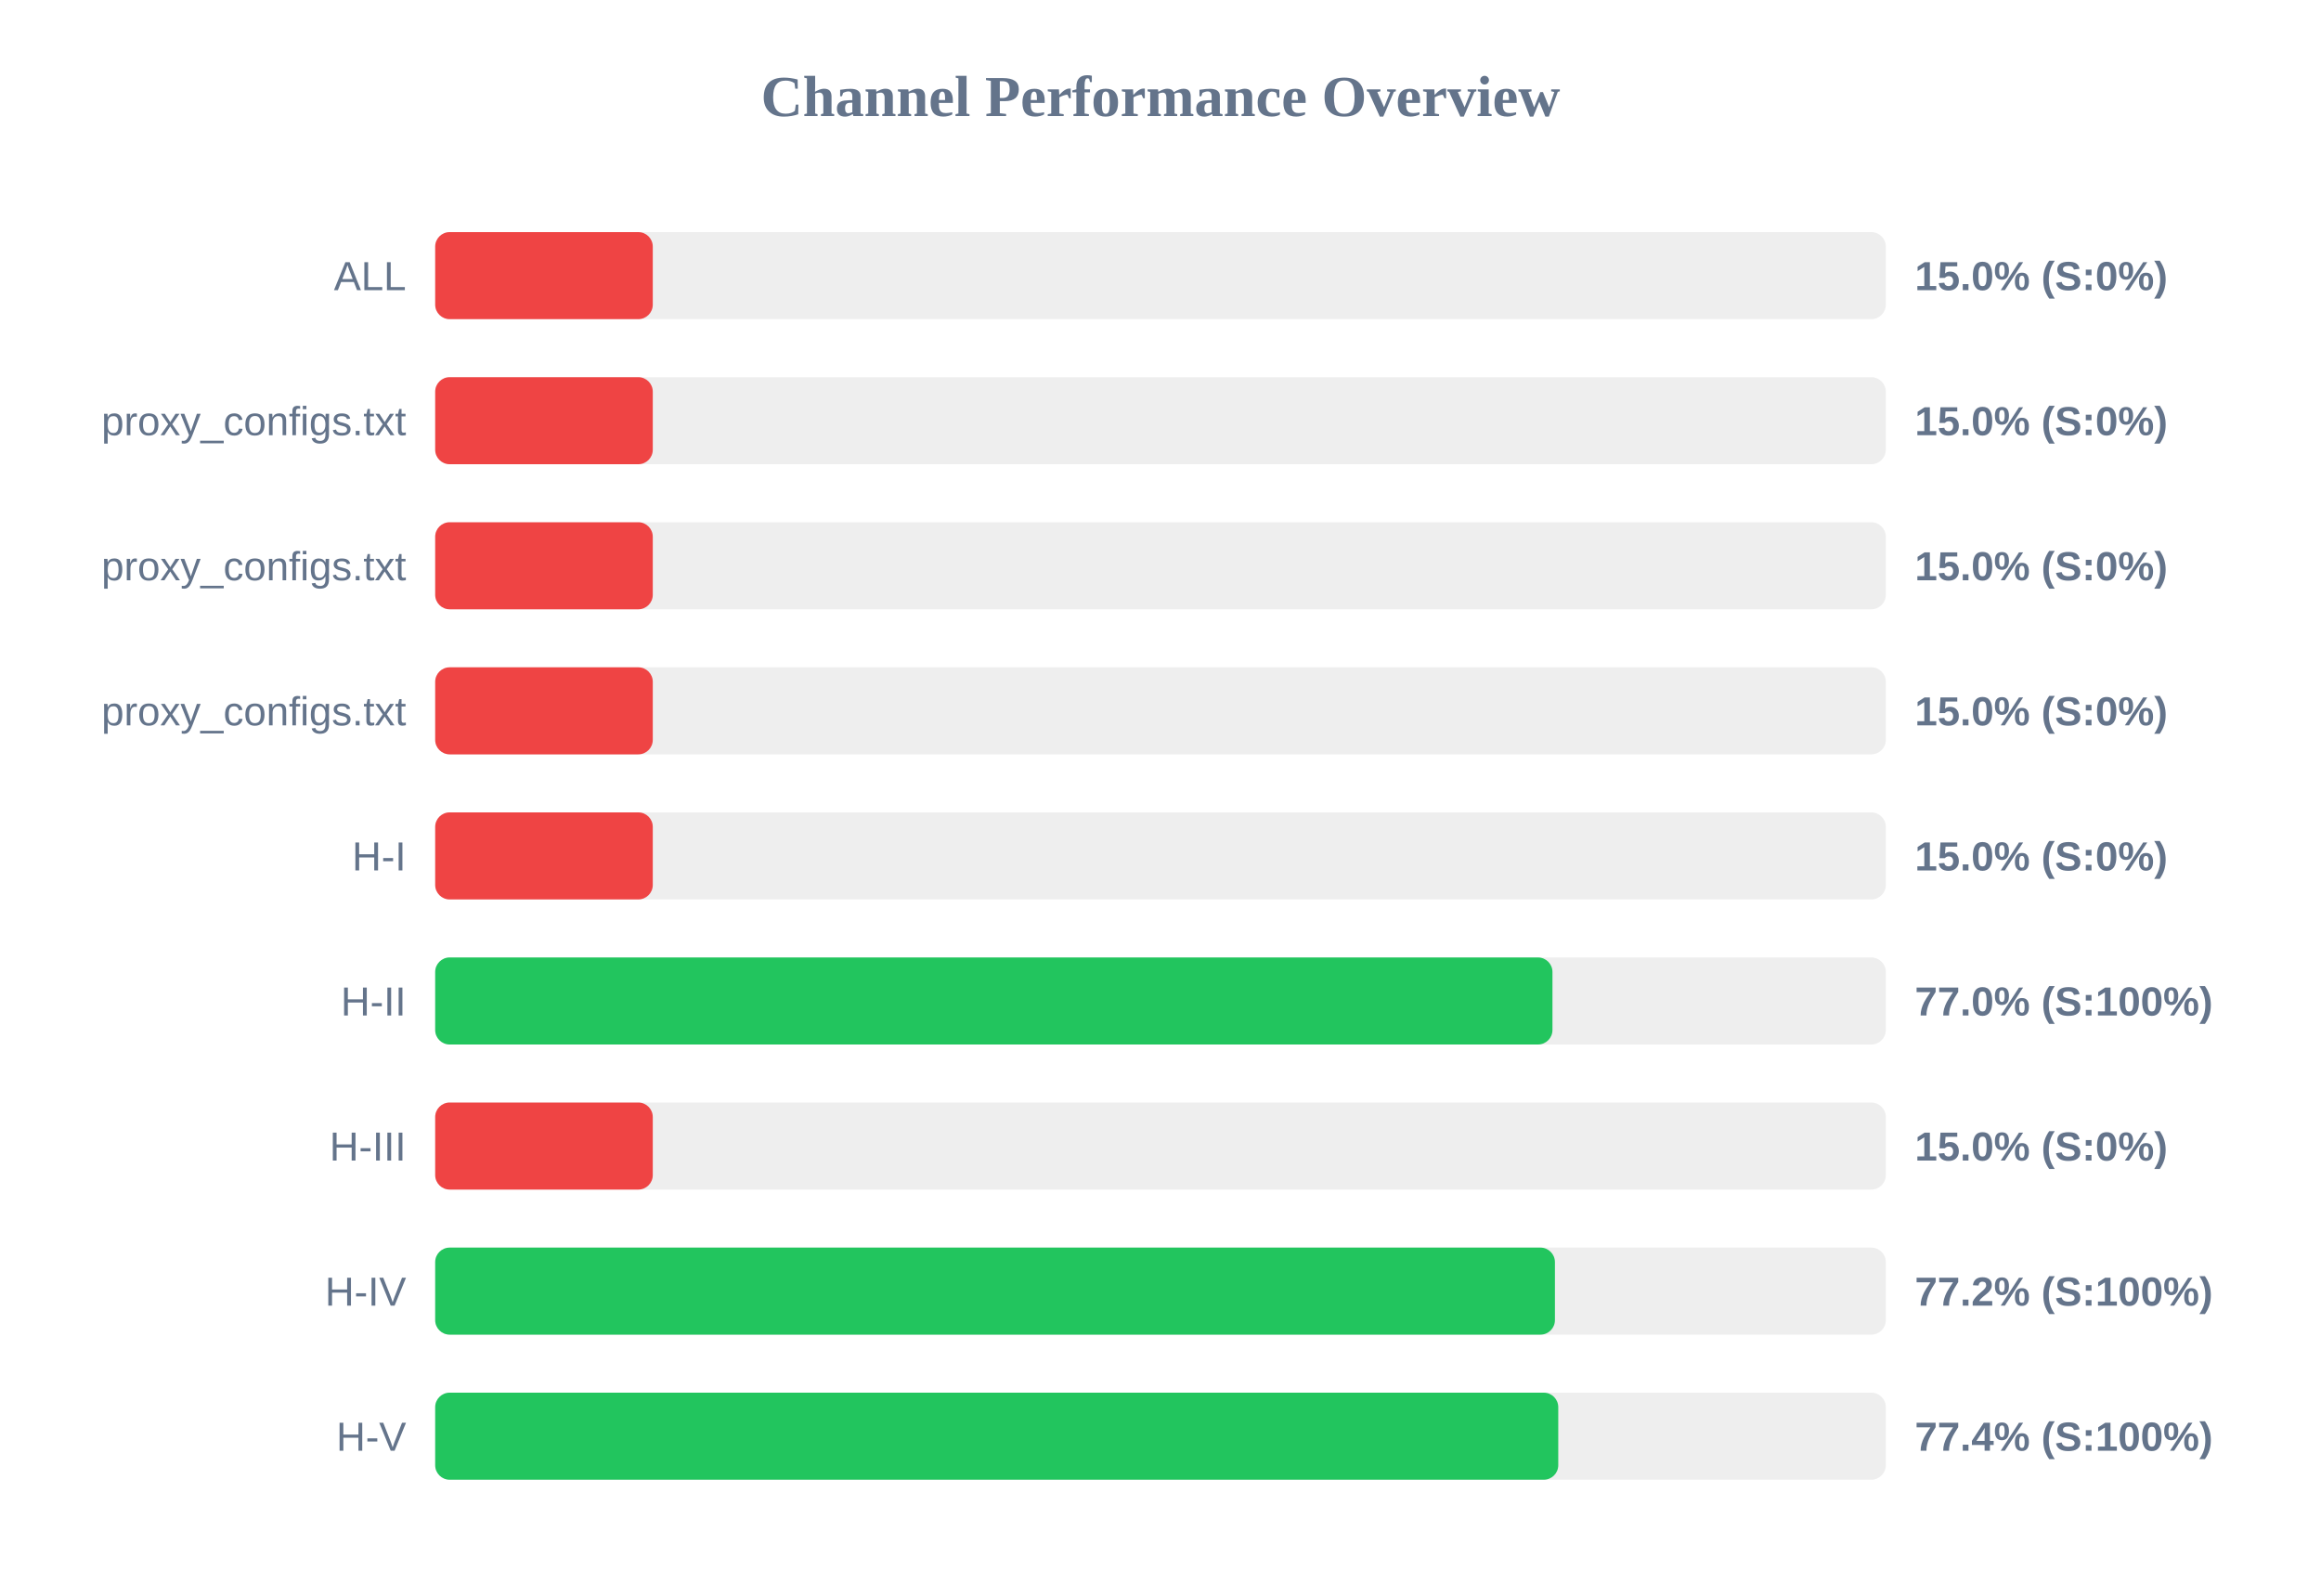
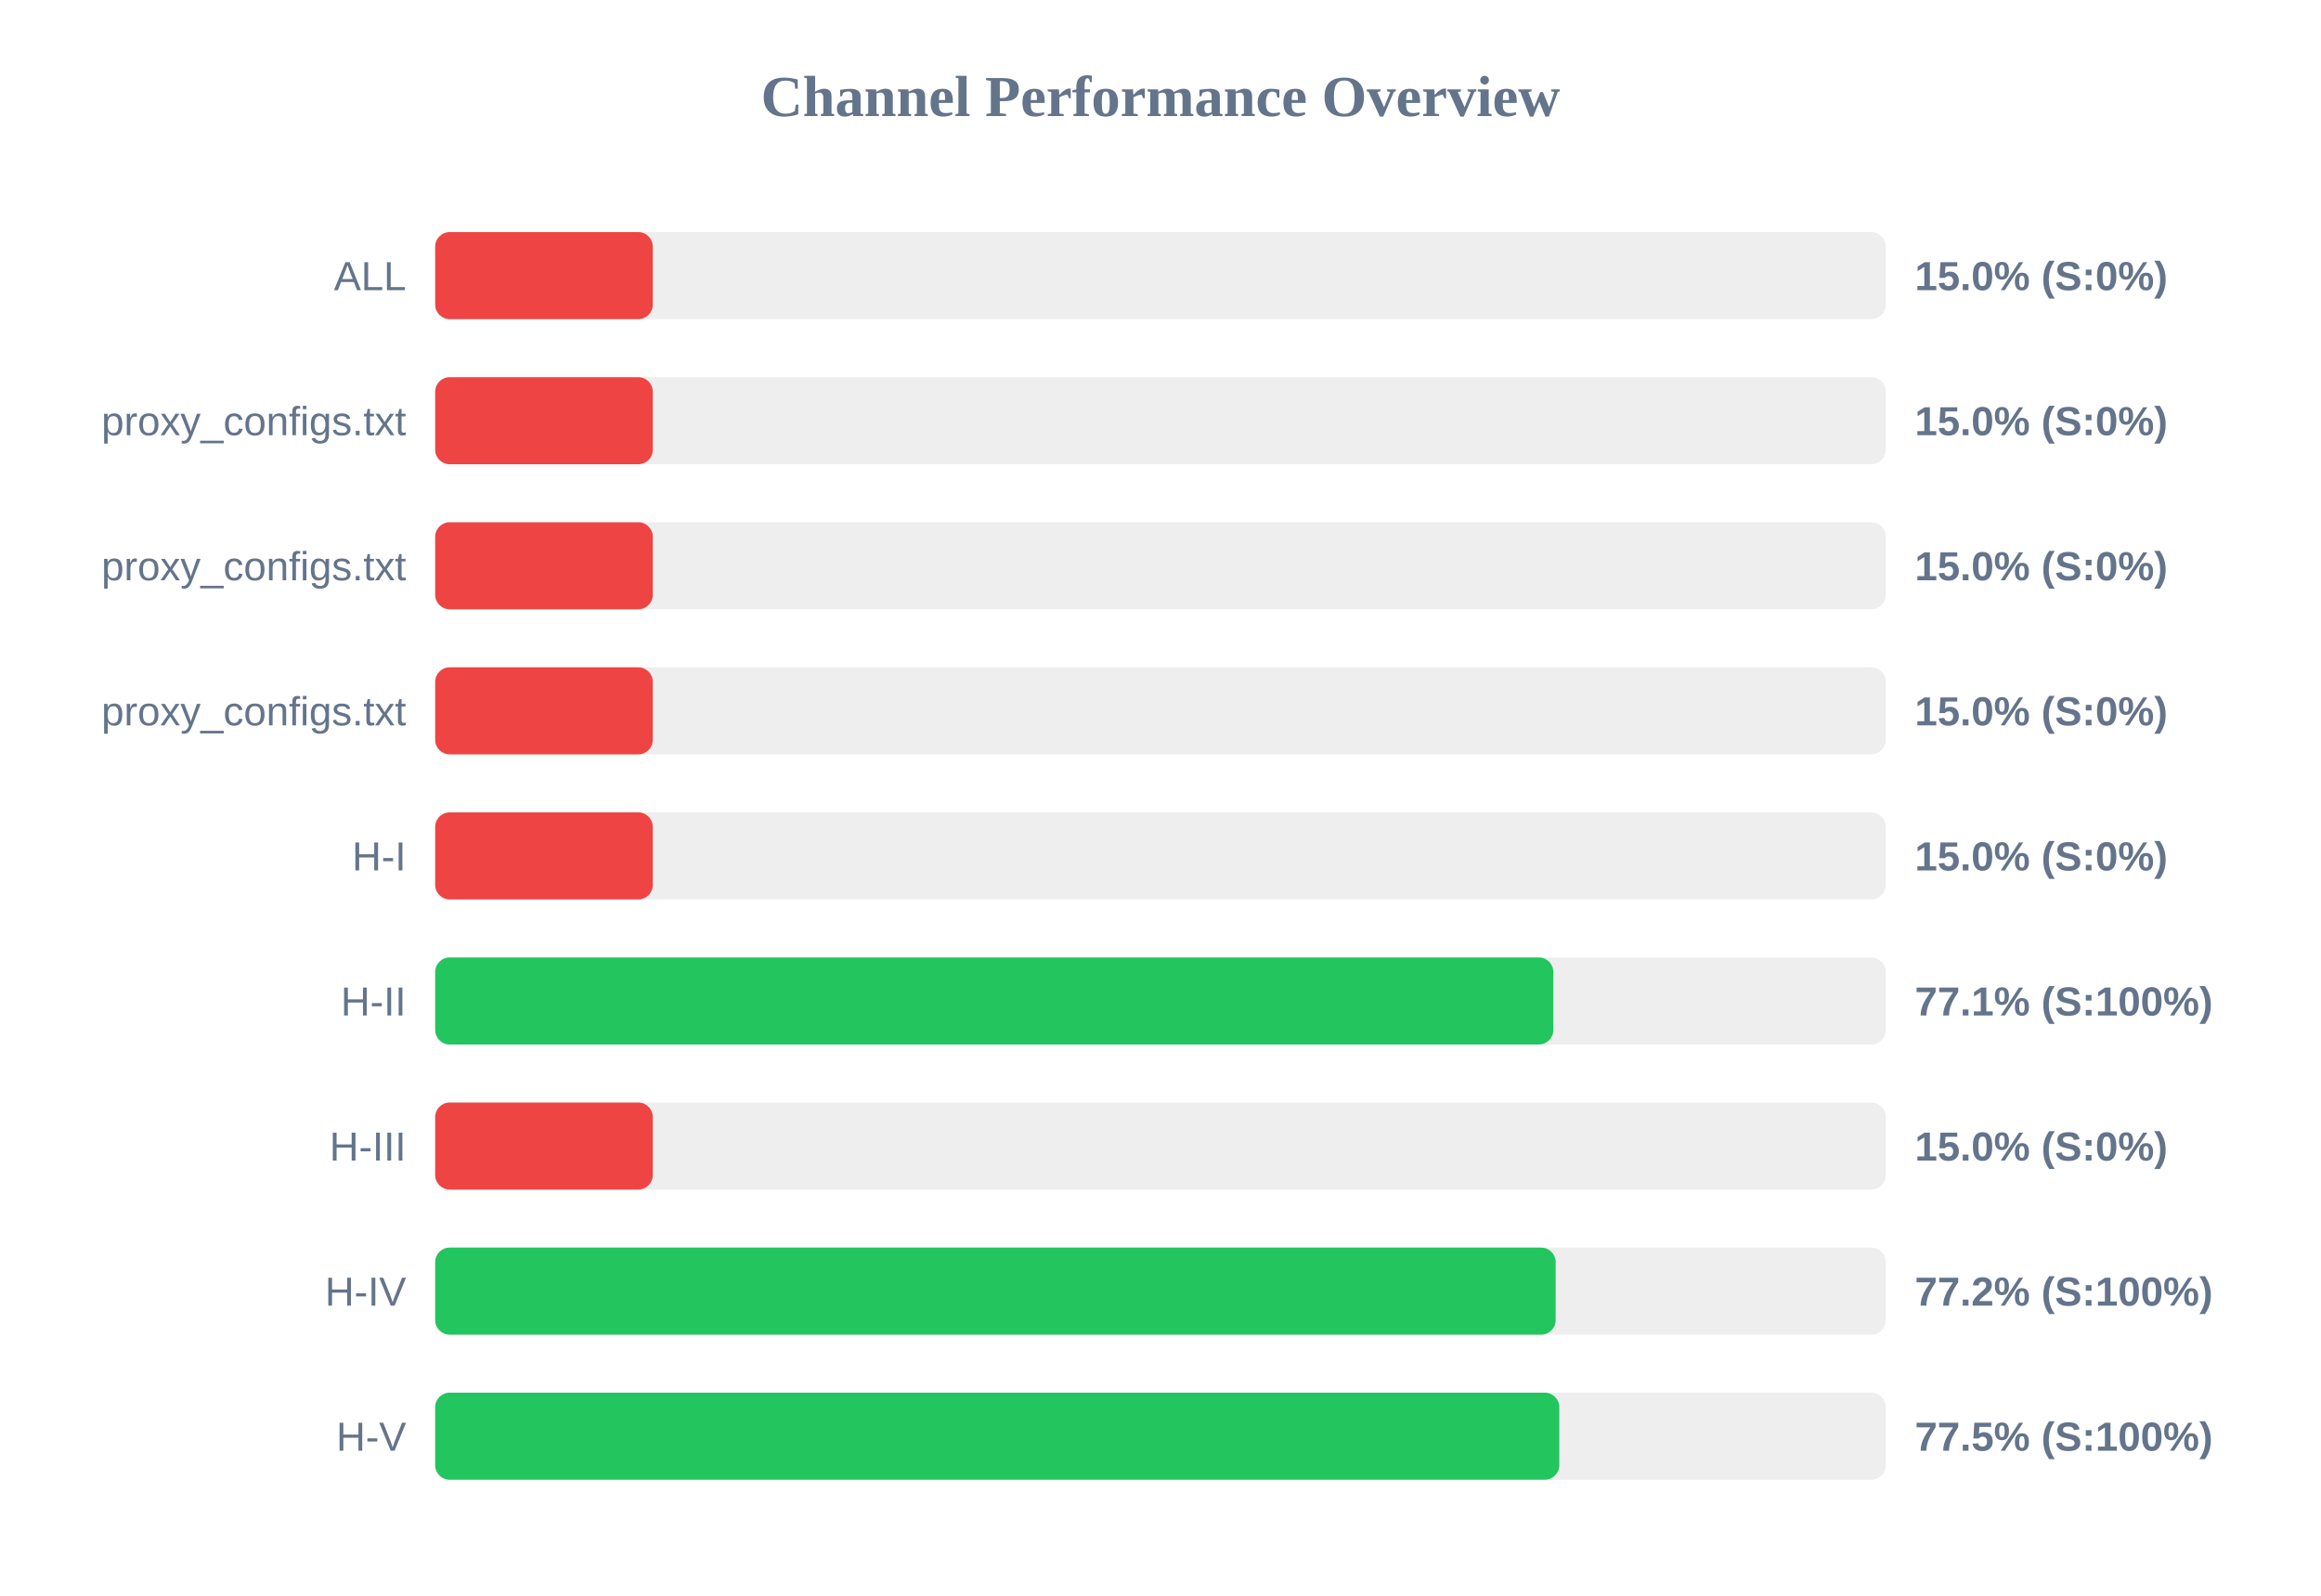
<svg xmlns="http://www.w3.org/2000/svg" width="800" height="550" version="1.1">
  <style>
        .row { font: 14px Arial; fill: #64748b; }
        .score { font: bold 14px Arial; fill: #64748b; }
    </style>
  <text x="400" y="40" text-anchor="middle" font-size="20px" font-weight="bold" fill="#64748b">Channel Performance Overview</text>
  <rect x="150" y="80" width="500" height="30" fill="#eee" rx="5" />
  <rect x="150" y="80" width="75.0" height="30" fill="#ef4444" rx="5" />
  <text x="140" y="100" text-anchor="end" class="row">ALL</text>
  <text x="660" y="100" text-anchor="start" class="score">15.0% (S:0%)</text>
  <rect x="150" y="130" width="500" height="30" fill="#eee" rx="5" />
  <rect x="150" y="130" width="75.0" height="30" fill="#ef4444" rx="5" />
  <text x="140" y="150" text-anchor="end" class="row">proxy_configs.txt</text>
  <text x="660" y="150" text-anchor="start" class="score">15.0% (S:0%)</text>
  <rect x="150" y="180" width="500" height="30" fill="#eee" rx="5" />
  <rect x="150" y="180" width="75.0" height="30" fill="#ef4444" rx="5" />
  <text x="140" y="200" text-anchor="end" class="row">proxy_configs.txt</text>
  <text x="660" y="200" text-anchor="start" class="score">15.0% (S:0%)</text>
  <rect x="150" y="230" width="500" height="30" fill="#eee" rx="5" />
  <rect x="150" y="230" width="75.0" height="30" fill="#ef4444" rx="5" />
  <text x="140" y="250" text-anchor="end" class="row">proxy_configs.txt</text>
  <text x="660" y="250" text-anchor="start" class="score">15.0% (S:0%)</text>
  <rect x="150" y="280" width="500" height="30" fill="#eee" rx="5" />
  <rect x="150" y="280" width="75.0" height="30" fill="#ef4444" rx="5" />
  <text x="140" y="300" text-anchor="end" class="row">H-I</text>
  <text x="660" y="300" text-anchor="start" class="score">15.0% (S:0%)</text>
  <rect x="150" y="330" width="500" height="30" fill="#eee" rx="5" />
-   <rect x="150" y="330" width="385.1" height="30" fill="#22c55e" rx="5" />
+   <rect x="150" y="330" width="385.4" height="30" fill="#22c55e" rx="5" />
  <text x="140" y="350" text-anchor="end" class="row">H-II</text>
-   <text x="660" y="350" text-anchor="start" class="score">77.0% (S:100%)</text>
+   <text x="660" y="350" text-anchor="start" class="score">77.1% (S:100%)</text>
  <rect x="150" y="380" width="500" height="30" fill="#eee" rx="5" />
  <rect x="150" y="380" width="75.0" height="30" fill="#ef4444" rx="5" />
  <text x="140" y="400" text-anchor="end" class="row">H-III</text>
  <text x="660" y="400" text-anchor="start" class="score">15.0% (S:0%)</text>
  <rect x="150" y="430" width="500" height="30" fill="#eee" rx="5" />
-   <rect x="150" y="430" width="385.95" height="30" fill="#22c55e" rx="5" />
+   <rect x="150" y="430" width="386.2" height="30" fill="#22c55e" rx="5" />
  <text x="140" y="450" text-anchor="end" class="row">H-IV</text>
  <text x="660" y="450" text-anchor="start" class="score">77.2% (S:100%)</text>
  <rect x="150" y="480" width="500" height="30" fill="#eee" rx="5" />
-   <rect x="150" y="480" width="387.1" height="30" fill="#22c55e" rx="5" />
+   <rect x="150" y="480" width="387.45" height="30" fill="#22c55e" rx="5" />
  <text x="140" y="500" text-anchor="end" class="row">H-V</text>
-   <text x="660" y="500" text-anchor="start" class="score">77.4% (S:100%)</text>
+   <text x="660" y="500" text-anchor="start" class="score">77.5% (S:100%)</text>
</svg>
